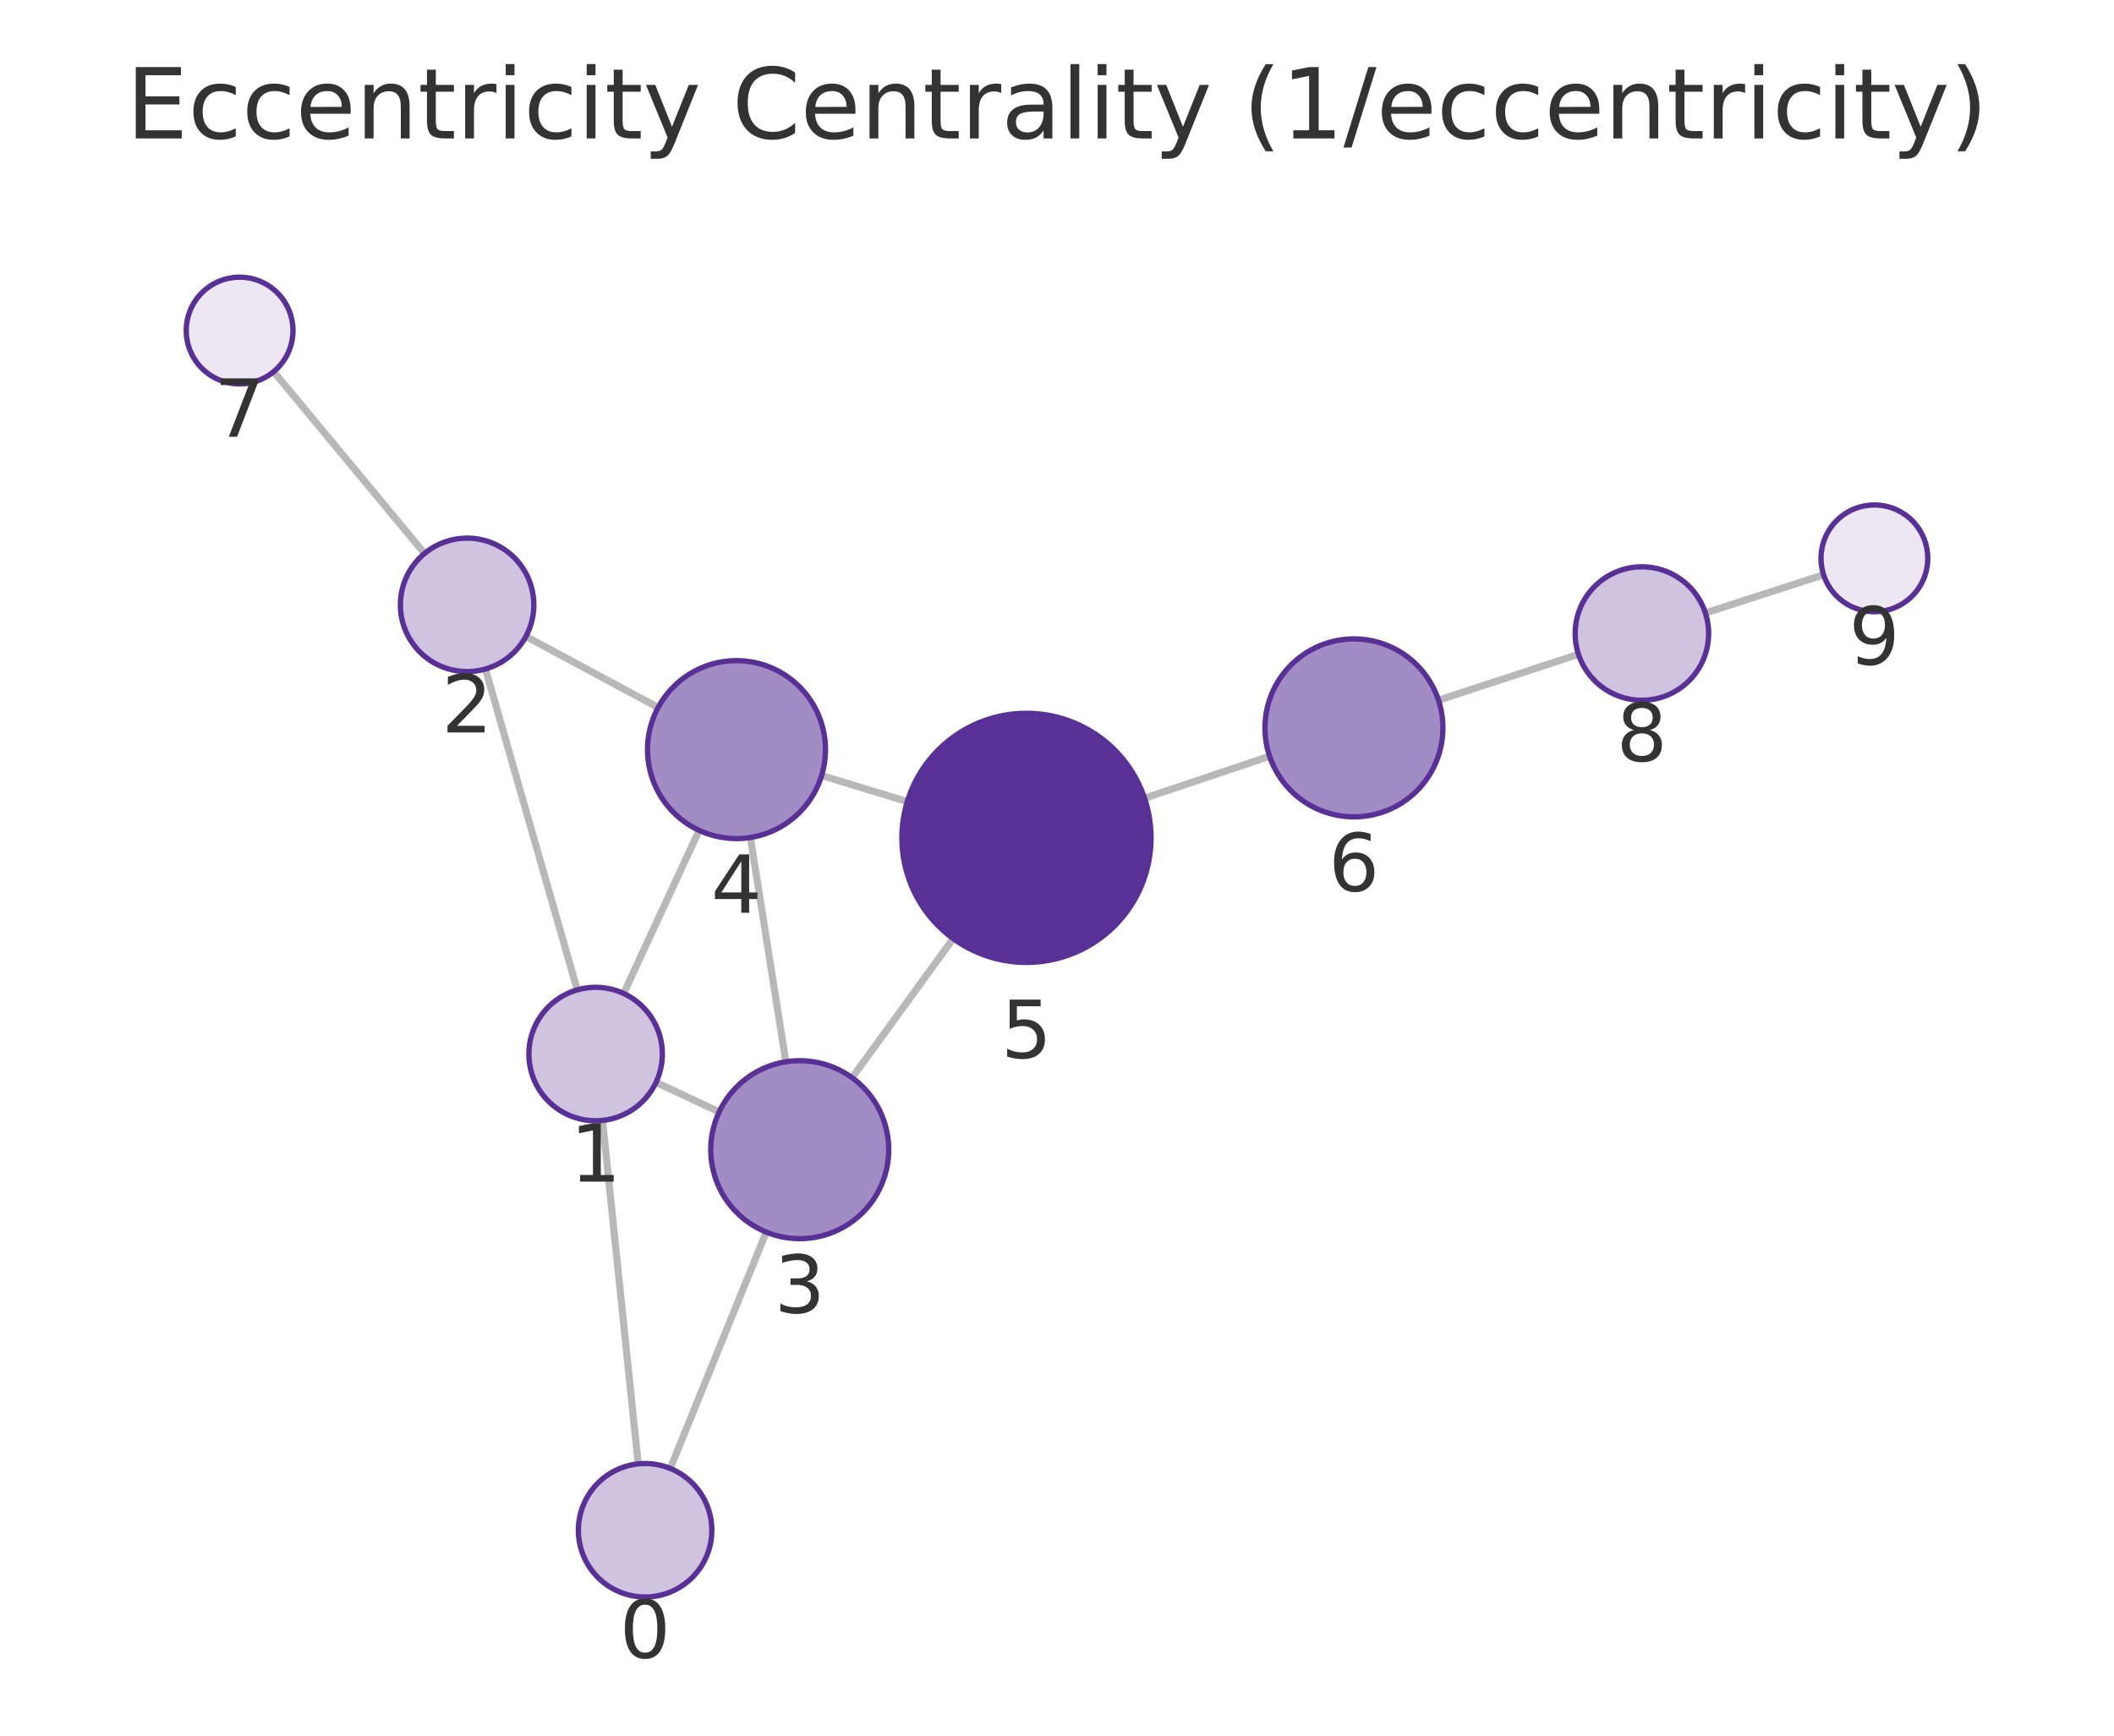
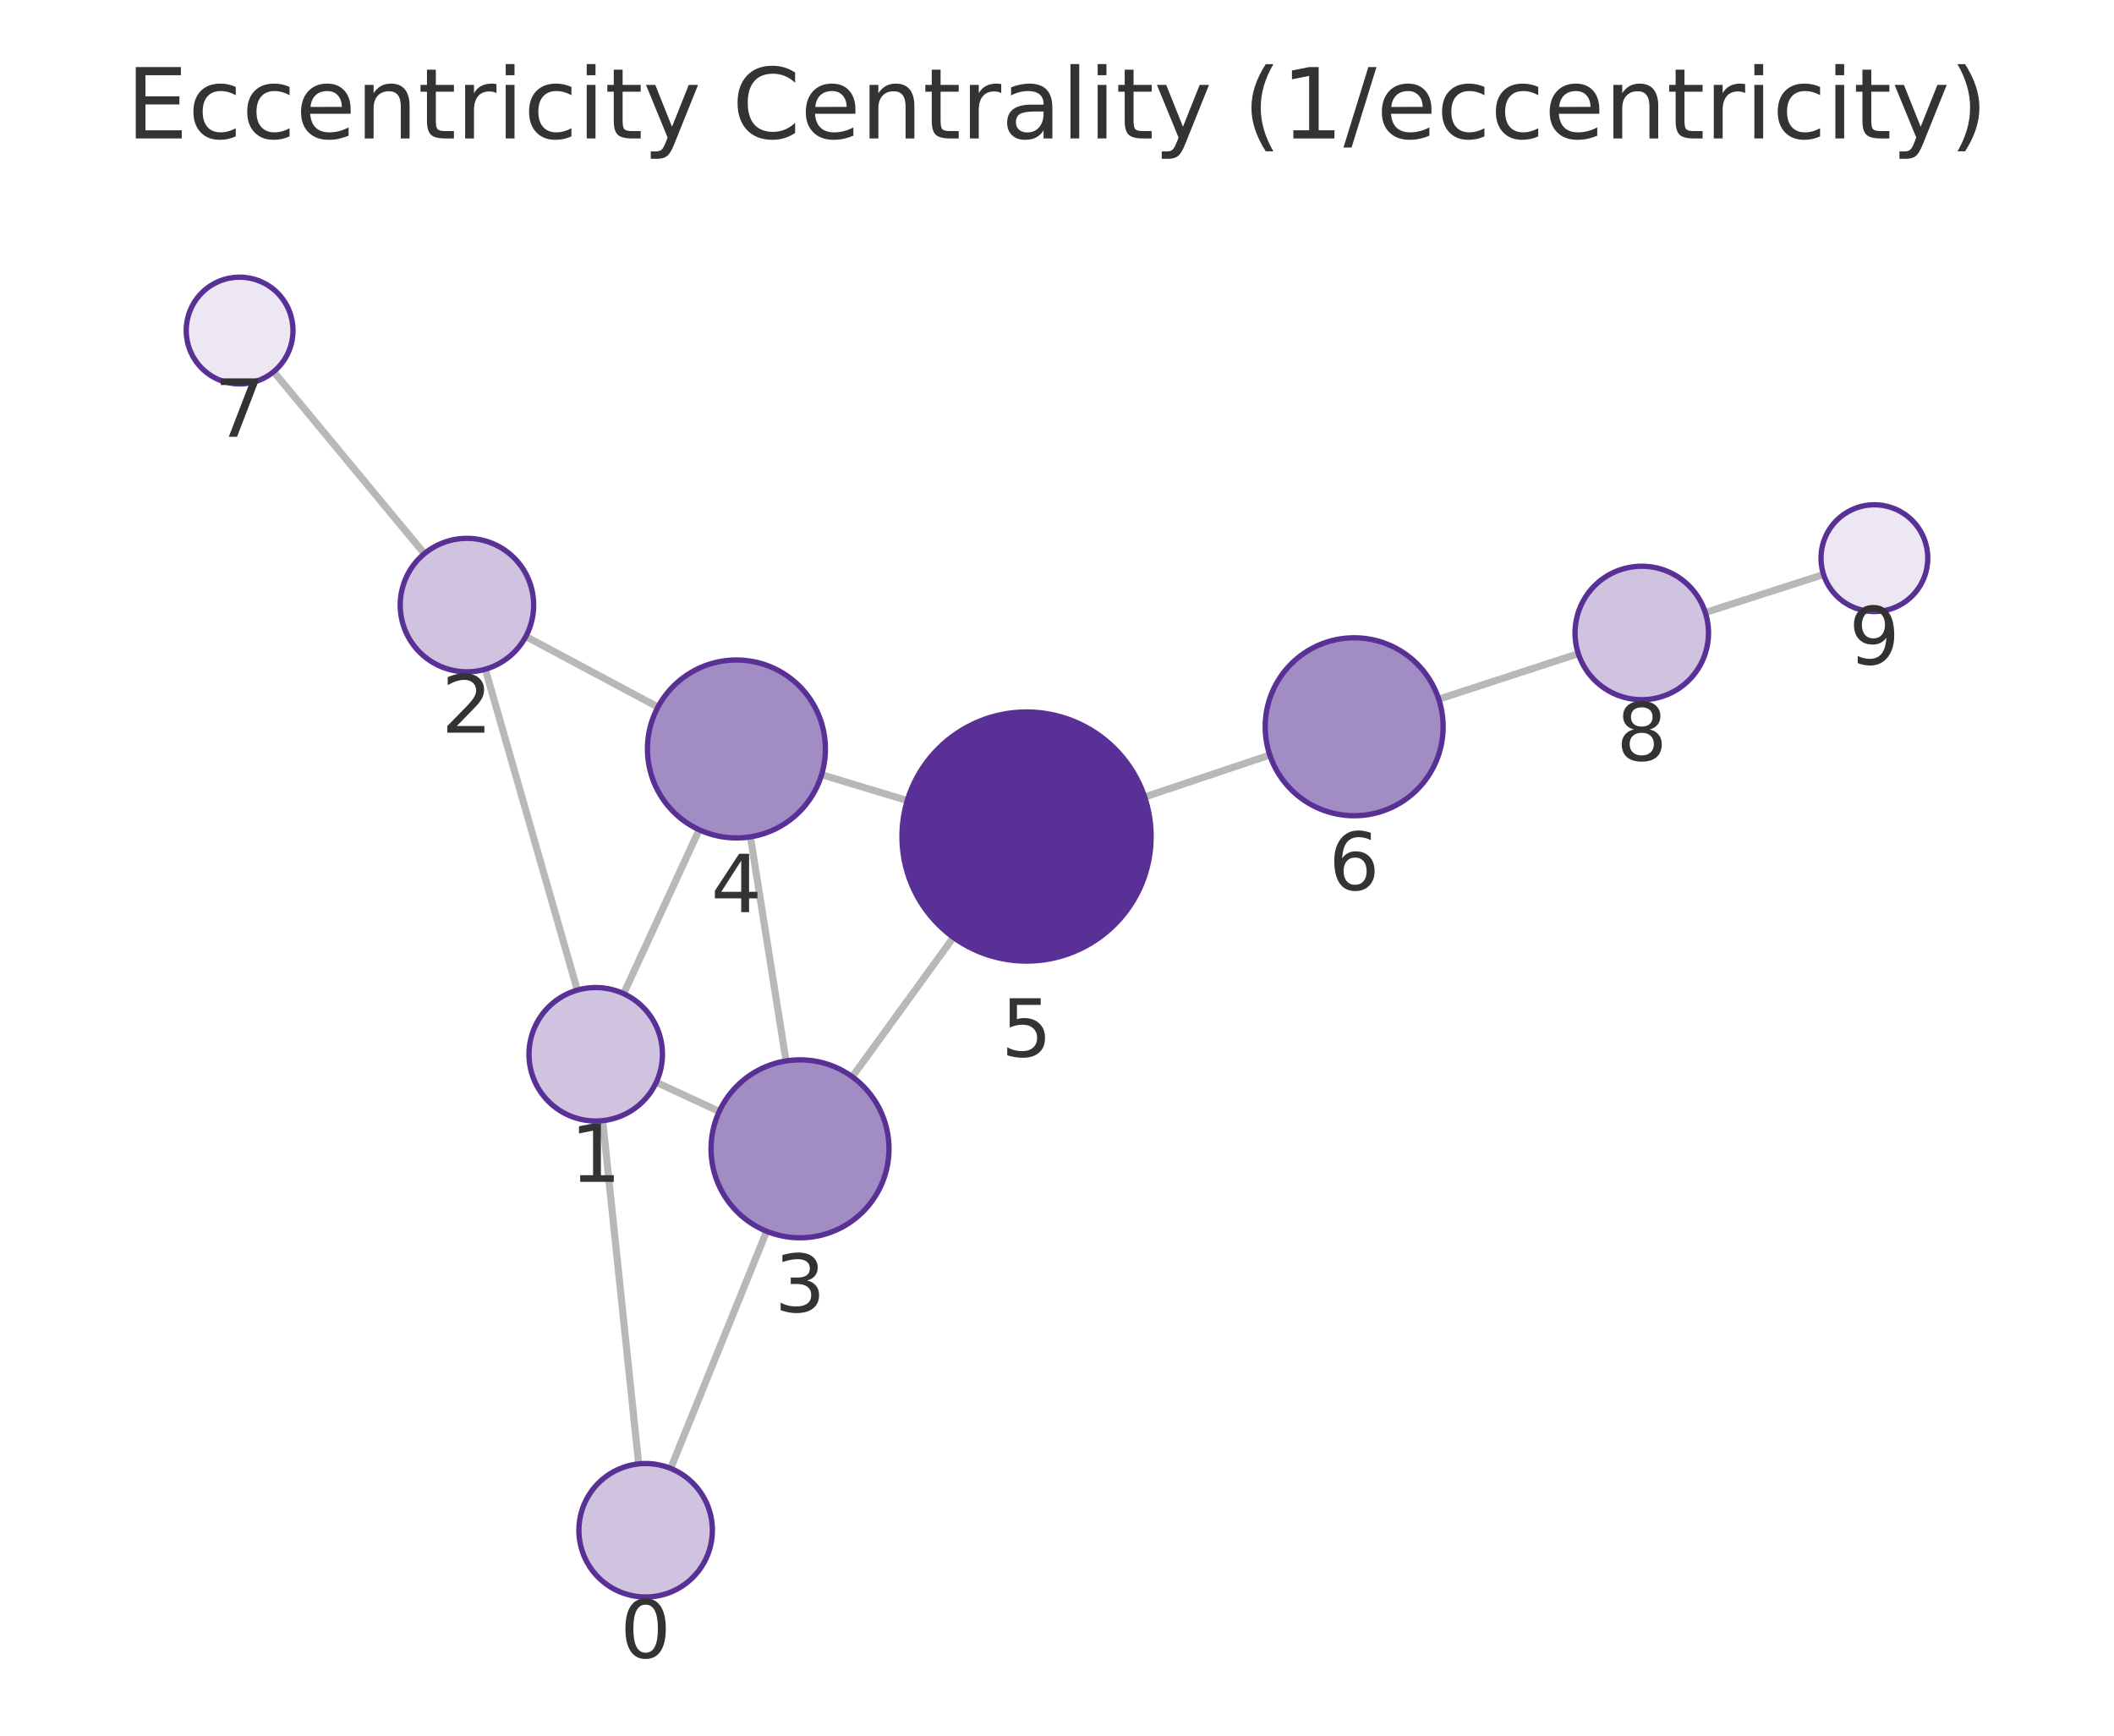
<svg xmlns="http://www.w3.org/2000/svg" xmlns:xlink="http://www.w3.org/1999/xlink" width="237.6pt" height="195.078pt" viewBox="0 0 237.6 195.078" version="1.1">
  <defs>
    <style type="text/css">*{stroke-linejoin: round; stroke-linecap: butt}</style>
  </defs>
  <g id="figure_1">
    <g id="patch_1">
      <path d="M 0 195.078  L 237.6 195.078  L 237.6 0  L 0 0  L 0 195.078  z " style="fill: none" />
    </g>
    <g id="axes_1">
      <g id="patch_2">
        <path d="M 7.2 187.878  L 230.4 187.878  L 230.4 21.558  L 7.2 21.558  L 7.2 187.878  z " style="fill: none" />
      </g>
      <g id="EdgeCollection_1">
-         <path d="M 71.73 164.534  L 67.718 125.928  " clip-path="url(#pf7234a9cbe)" style="fill: #b8b8b8; stroke: #b8b8b8; stroke-width: 0.8" />
-         <path d="M 75.329 165.045  L 86.122 138.483  " clip-path="url(#pf7234a9cbe)" style="fill: #b8b8b8; stroke: #b8b8b8; stroke-width: 0.8" />
-         <path d="M 64.88 111.257  L 54.563 75.194  " clip-path="url(#pf7234a9cbe)" style="fill: #b8b8b8; stroke: #b8b8b8; stroke-width: 0.8" />
-         <path d="M 73.735 121.65  L 80.831 124.975  " clip-path="url(#pf7234a9cbe)" style="fill: #b8b8b8; stroke: #b8b8b8; stroke-width: 0.8" />
-         <path d="M 70.093 111.661  L 78.578 93.328  " clip-path="url(#pf7234a9cbe)" style="fill: #b8b8b8; stroke: #b8b8b8; stroke-width: 0.8" />
-         <path d="M 59.106 71.533  L 73.969 79.52  " clip-path="url(#pf7234a9cbe)" style="fill: #b8b8b8; stroke: #b8b8b8; stroke-width: 0.8" />
-         <path d="M 47.712 62.21  L 30.761 41.771  " clip-path="url(#pf7234a9cbe)" style="fill: #b8b8b8; stroke: #b8b8b8; stroke-width: 0.8" />
-         <path d="M 88.325 119.341  L 84.34 94.13  " clip-path="url(#pf7234a9cbe)" style="fill: #b8b8b8; stroke: #b8b8b8; stroke-width: 0.8" />
-         <path d="M 95.767 121.13  L 107.135 105.494  " clip-path="url(#pf7234a9cbe)" style="fill: #b8b8b8; stroke: #b8b8b8; stroke-width: 0.8" />
-         <path d="M 92.345 87.165  L 101.974 90.095  " clip-path="url(#pf7234a9cbe)" style="fill: #b8b8b8; stroke: #b8b8b8; stroke-width: 0.8" />
-         <path d="M 128.639 89.714  L 142.694 84.994  " clip-path="url(#pf7234a9cbe)" style="fill: #b8b8b8; stroke: #b8b8b8; stroke-width: 0.8" />
-         <path d="M 161.677 78.697  L 177.412 73.541  " clip-path="url(#pf7234a9cbe)" style="fill: #b8b8b8; stroke: #b8b8b8; stroke-width: 0.8" />
-         <path d="M 191.675 68.898  L 204.96 64.601  " clip-path="url(#pf7234a9cbe)" style="fill: #b8b8b8; stroke: #b8b8b8; stroke-width: 0.8" />
+         <path d="M 71.782 164.534  L 67.737 125.954  " clip-path="url(#p28be6c7865)" style="fill: #b8b8b8; stroke: #b8b8b8; stroke-width: 0.8" />
+         <path d="M 75.378 165.041  L 86.165 138.389  " clip-path="url(#p28be6c7865)" style="fill: #b8b8b8; stroke: #b8b8b8; stroke-width: 0.8" />
+         <path d="M 64.887 111.285  L 54.547 75.218  " clip-path="url(#p28be6c7865)" style="fill: #b8b8b8; stroke: #b8b8b8; stroke-width: 0.8" />
+         <path d="M 73.761 121.644  L 80.841 124.92  " clip-path="url(#p28be6c7865)" style="fill: #b8b8b8; stroke: #b8b8b8; stroke-width: 0.8" />
+         <path d="M 70.094 111.684  L 78.584 93.262  " clip-path="url(#p28be6c7865)" style="fill: #b8b8b8; stroke: #b8b8b8; stroke-width: 0.8" />
+         <path d="M 59.097 71.54  L 73.949 79.47  " clip-path="url(#p28be6c7865)" style="fill: #b8b8b8; stroke: #b8b8b8; stroke-width: 0.8" />
+         <path d="M 47.697 62.231  L 30.758 41.774  " clip-path="url(#p28be6c7865)" style="fill: #b8b8b8; stroke: #b8b8b8; stroke-width: 0.8" />
+         <path d="M 88.346 119.244  L 84.341 94.056  " clip-path="url(#p28be6c7865)" style="fill: #b8b8b8; stroke: #b8b8b8; stroke-width: 0.8" />
+         <path d="M 95.789 121.025  L 107.156 105.356  " clip-path="url(#p28be6c7865)" style="fill: #b8b8b8; stroke: #b8b8b8; stroke-width: 0.8" />
+         <path d="M 92.343 87.07  L 101.974 89.977  " clip-path="url(#p28be6c7865)" style="fill: #b8b8b8; stroke: #b8b8b8; stroke-width: 0.8" />
+         <path d="M 128.651 89.575  L 142.717 84.862  " clip-path="url(#p28be6c7865)" style="fill: #b8b8b8; stroke: #b8b8b8; stroke-width: 0.8" />
+         <path d="M 161.706 78.583  L 177.394 73.466  " clip-path="url(#p28be6c7865)" style="fill: #b8b8b8; stroke: #b8b8b8; stroke-width: 0.8" />
+         <path d="M 191.664 68.845  L 204.957 64.571  " clip-path="url(#p28be6c7865)" style="fill: #b8b8b8; stroke: #b8b8b8; stroke-width: 0.8" />
      </g>
      <g id="VertexCollection_1">
-         <path d="M 72.505 179.493  C 74.494 179.493 76.402 178.703 77.809 177.297  C 79.215 175.89 80.005 173.982 80.005 171.993  C 80.005 170.004 79.215 168.097 77.809 166.69  C 76.402 165.284 74.494 164.493 72.505 164.493  C 70.516 164.493 68.609 165.284 67.202 166.69  C 65.796 168.097 65.005 170.004 65.005 171.993  C 65.005 173.982 65.796 175.89 67.202 177.297  C 68.609 178.703 70.516 179.493 72.505 179.493  z " clip-path="url(#pf7234a9cbe)" style="fill: #cfc3e0; stroke: #593196; stroke-width: 0.6" />
-         <path d="M 66.943 125.968  C 68.932 125.968 70.84 125.178 72.246 123.771  C 73.653 122.365 74.443 120.457 74.443 118.468  C 74.443 116.479 73.653 114.571 72.246 113.165  C 70.84 111.758 68.932 110.968 66.943 110.968  C 64.954 110.968 63.046 111.758 61.64 113.165  C 60.233 114.571 59.443 116.479 59.443 118.468  C 59.443 120.457 60.233 122.365 61.64 123.771  C 63.046 125.178 64.954 125.968 66.943 125.968  z " clip-path="url(#pf7234a9cbe)" style="fill: #cfc3e0; stroke: #593196; stroke-width: 0.6" />
-         <path d="M 52.5 75.483  C 54.489 75.483 56.396 74.693 57.803 73.287  C 59.209 71.88 60 69.972 60 67.983  C 60 65.994 59.209 64.087 57.803 62.68  C 56.396 61.274 54.489 60.483 52.5 60.483  C 50.511 60.483 48.603 61.274 47.196 62.68  C 45.79 64.087 45 65.994 45 67.983  C 45 69.972 45.79 71.88 47.196 73.287  C 48.603 74.693 50.511 75.483 52.5 75.483  z " clip-path="url(#pf7234a9cbe)" style="fill: #cfc3e0; stroke: #593196; stroke-width: 0.6" />
-         <path d="M 89.886 139.218  C 92.538 139.218 95.082 138.164 96.957 136.289  C 98.833 134.414 99.886 131.87 99.886 129.218  C 99.886 126.566 98.833 124.022 96.957 122.147  C 95.082 120.272 92.538 119.218 89.886 119.218  C 87.234 119.218 84.69 120.272 82.815 122.147  C 80.94 124.022 79.886 126.566 79.886 129.218  C 79.886 131.87 80.94 134.414 82.815 136.289  C 84.69 138.164 87.234 139.218 89.886 139.218  z " clip-path="url(#pf7234a9cbe)" style="fill: #a28cc4; stroke: #593196; stroke-width: 0.6" />
-         <path d="M 82.778 94.253  C 85.43 94.253 87.974 93.199 89.849 91.324  C 91.725 89.449 92.778 86.905 92.778 84.253  C 92.778 81.601 91.725 79.057 89.849 77.182  C 87.974 75.307 85.43 74.253 82.778 74.253  C 80.126 74.253 77.582 75.307 75.707 77.182  C 73.832 79.057 72.778 81.601 72.778 84.253  C 72.778 86.905 73.832 89.449 75.707 91.324  C 77.582 93.199 80.126 94.253 82.778 94.253  z " clip-path="url(#pf7234a9cbe)" style="fill: #a28cc4; stroke: #593196; stroke-width: 0.6" />
-         <path d="M 115.368 108.171  C 119.081 108.171 122.642 106.696 125.267 104.07  C 127.893 101.445 129.368 97.884 129.368 94.171  C 129.368 90.458 127.893 86.897 125.267 84.271  C 122.642 81.646 119.081 80.171 115.368 80.171  C 111.655 80.171 108.094 81.646 105.468 84.271  C 102.843 86.897 101.368 90.458 101.368 94.171  C 101.368 97.884 102.843 101.445 105.468 104.07  C 108.094 106.696 111.655 108.171 115.368 108.171  z " clip-path="url(#pf7234a9cbe)" style="fill: #593196; stroke: #593196; stroke-width: 0.6" />
-         <path d="M 152.174 91.811  C 154.826 91.811 157.37 90.757 159.245 88.882  C 161.12 87.007 162.174 84.463 162.174 81.811  C 162.174 79.159 161.12 76.615 159.245 74.74  C 157.37 72.864 154.826 71.811 152.174 71.811  C 149.522 71.811 146.978 72.864 145.103 74.74  C 143.227 76.615 142.174 79.159 142.174 81.811  C 142.174 84.463 143.227 87.007 145.103 88.882  C 146.978 90.757 149.522 91.811 152.174 91.811  z " clip-path="url(#pf7234a9cbe)" style="fill: #a28cc4; stroke: #593196; stroke-width: 0.6" />
-         <path d="M 26.931 43.153  C 28.522 43.153 30.048 42.52 31.173 41.395  C 32.299 40.27 32.931 38.744 32.931 37.153  C 32.931 35.561 32.299 34.035 31.173 32.91  C 30.048 31.785 28.522 31.153 26.931 31.153  C 25.34 31.153 23.813 31.785 22.688 32.91  C 21.563 34.035 20.931 35.561 20.931 37.153  C 20.931 38.744 21.563 40.27 22.688 41.395  C 23.813 42.52 25.34 43.153 26.931 43.153  z " clip-path="url(#pf7234a9cbe)" style="fill: #ece7f3; stroke: #593196; stroke-width: 0.6" />
-         <path d="M 184.539 78.706  C 186.528 78.706 188.436 77.916 189.842 76.509  C 191.248 75.103 192.039 73.195 192.039 71.206  C 192.039 69.217 191.248 67.309 189.842 65.903  C 188.436 64.496 186.528 63.706 184.539 63.706  C 182.55 63.706 180.642 64.496 179.235 65.903  C 177.829 67.309 177.039 69.217 177.039 71.206  C 177.039 73.195 177.829 75.103 179.235 76.509  C 180.642 77.916 182.55 78.706 184.539 78.706  z " clip-path="url(#pf7234a9cbe)" style="fill: #cfc3e0; stroke: #593196; stroke-width: 0.6" />
-         <path d="M 210.669 68.755  C 212.26 68.755 213.787 68.122 214.912 66.997  C 216.037 65.872 216.669 64.346 216.669 62.755  C 216.669 61.163 216.037 59.637 214.912 58.512  C 213.787 57.387 212.26 56.755 210.669 56.755  C 209.078 56.755 207.552 57.387 206.427 58.512  C 205.301 59.637 204.669 61.163 204.669 62.755  C 204.669 64.346 205.301 65.872 206.427 66.997  C 207.552 68.122 209.078 68.755 210.669 68.755  z " clip-path="url(#pf7234a9cbe)" style="fill: #ece7f3; stroke: #593196; stroke-width: 0.6" />
+         <path d="M 72.565 179.493  C 74.554 179.493 76.462 178.703 77.868 177.297  C 79.274 175.89 80.065 173.982 80.065 171.993  C 80.065 170.004 79.274 168.096 77.868 166.69  C 76.462 165.284 74.554 164.493 72.565 164.493  C 70.576 164.493 68.668 165.284 67.261 166.69  C 65.855 168.096 65.065 170.004 65.065 171.993  C 65.065 173.982 65.855 175.89 67.261 177.297  C 68.668 178.703 70.576 179.493 72.565 179.493  z " clip-path="url(#p28be6c7865)" style="fill: #cfc3e0; stroke: #593196; stroke-width: 0.6" />
+         <path d="M 66.954 125.995  C 68.943 125.995 70.851 125.205 72.258 123.798  C 73.664 122.392 74.454 120.484 74.454 118.495  C 74.454 116.506 73.664 114.598 72.258 113.192  C 70.851 111.785 68.943 110.995 66.954 110.995  C 64.965 110.995 63.057 111.785 61.651 113.192  C 60.245 114.598 59.454 116.506 59.454 118.495  C 59.454 120.484 60.245 122.392 61.651 123.798  C 63.057 125.205 64.965 125.995 66.954 125.995  z " clip-path="url(#p28be6c7865)" style="fill: #cfc3e0; stroke: #593196; stroke-width: 0.6" />
+         <path d="M 52.481 75.508  C 54.47 75.508 56.377 74.718 57.784 73.311  C 59.19 71.905 59.981 69.997 59.981 68.008  C 59.981 66.019 59.19 64.111 57.784 62.705  C 56.377 61.298 54.47 60.508 52.481 60.508  C 50.491 60.508 48.584 61.298 47.177 62.705  C 45.771 64.111 44.981 66.019 44.981 68.008  C 44.981 69.997 45.771 71.905 47.177 73.311  C 48.584 74.718 50.491 75.508 52.481 75.508  z " clip-path="url(#p28be6c7865)" style="fill: #cfc3e0; stroke: #593196; stroke-width: 0.6" />
+         <path d="M 89.917 139.12  C 92.569 139.12 95.113 138.066 96.988 136.191  C 98.863 134.315 99.917 131.772 99.917 129.12  C 99.917 126.468 98.863 123.924 96.988 122.048  C 95.113 120.173 92.569 119.12 89.917 119.12  C 87.265 119.12 84.721 120.173 82.846 122.048  C 80.971 123.924 79.917 126.468 79.917 129.12  C 79.917 131.772 80.971 134.315 82.846 136.191  C 84.721 138.066 87.265 139.12 89.917 139.12  z " clip-path="url(#p28be6c7865)" style="fill: #a28cc4; stroke: #593196; stroke-width: 0.6" />
+         <path d="M 82.77 94.18  C 85.422 94.18 87.966 93.127 89.841 91.251  C 91.716 89.376 92.77 86.832 92.77 84.18  C 92.77 81.528 91.716 78.985 89.841 77.109  C 87.966 75.234 85.422 74.18 82.77 74.18  C 80.118 74.18 77.574 75.234 75.699 77.109  C 73.824 78.985 72.77 81.528 72.77 84.18  C 72.77 86.832 73.824 89.376 75.699 91.251  C 77.574 93.127 80.118 94.18 82.77 94.18  z " clip-path="url(#p28be6c7865)" style="fill: #a28cc4; stroke: #593196; stroke-width: 0.6" />
+         <path d="M 115.376 108.023  C 119.089 108.023 122.65 106.548 125.276 103.923  C 127.901 101.297 129.376 97.736 129.376 94.023  C 129.376 90.31 127.901 86.749 125.276 84.124  C 122.65 81.498 119.089 80.023 115.376 80.023  C 111.663 80.023 108.102 81.498 105.477 84.124  C 102.851 86.749 101.376 90.31 101.376 94.023  C 101.376 97.736 102.851 101.297 105.477 103.923  C 108.102 106.548 111.663 108.023 115.376 108.023  z " clip-path="url(#p28be6c7865)" style="fill: #593196; stroke: #593196; stroke-width: 0.6" />
+         <path d="M 152.199 91.684  C 154.851 91.684 157.395 90.631 159.27 88.756  C 161.145 86.88 162.199 84.337 162.199 81.684  C 162.199 79.032 161.145 76.489 159.27 74.613  C 157.395 72.738 154.851 71.684 152.199 71.684  C 149.547 71.684 147.003 72.738 145.128 74.613  C 143.252 76.489 142.199 79.032 142.199 81.684  C 142.199 84.337 143.252 86.88 145.128 88.756  C 147.003 90.631 149.547 91.684 152.199 91.684  z " clip-path="url(#p28be6c7865)" style="fill: #a28cc4; stroke: #593196; stroke-width: 0.6" />
+         <path d="M 26.931 43.153  C 28.522 43.153 30.048 42.521 31.174 41.395  C 32.299 40.27 32.931 38.744 32.931 37.153  C 32.931 35.562 32.299 34.035 31.174 32.91  C 30.048 31.785 28.522 31.153 26.931 31.153  C 25.34 31.153 23.813 31.785 22.688 32.91  C 21.563 34.035 20.931 35.562 20.931 37.153  C 20.931 38.744 21.563 40.27 22.688 41.395  C 23.813 42.521 25.34 43.153 26.931 43.153  z " clip-path="url(#p28be6c7865)" style="fill: #ece7f3; stroke: #593196; stroke-width: 0.6" />
+         <path d="M 184.524 78.641  C 186.513 78.641 188.421 77.85 189.828 76.444  C 191.234 75.037 192.024 73.13 192.024 71.141  C 192.024 69.152 191.234 67.244 189.828 65.837  C 188.421 64.431 186.513 63.641 184.524 63.641  C 182.535 63.641 180.627 64.431 179.221 65.837  C 177.814 67.244 177.024 69.152 177.024 71.141  C 177.024 73.13 177.814 75.037 179.221 76.444  C 180.627 77.85 182.535 78.641 184.524 78.641  z " clip-path="url(#p28be6c7865)" style="fill: #cfc3e0; stroke: #593196; stroke-width: 0.6" />
+         <path d="M 210.669 68.734  C 212.26 68.734 213.787 68.102 214.912 66.977  C 216.037 65.852 216.669 64.326 216.669 62.734  C 216.669 61.143 216.037 59.617 214.912 58.492  C 213.787 57.367 212.26 56.734 210.669 56.734  C 209.078 56.734 207.552 57.367 206.426 58.492  C 205.301 59.617 204.669 61.143 204.669 62.734  C 204.669 64.326 205.301 65.852 206.426 66.977  C 207.552 68.102 209.078 68.734 210.669 68.734  z " clip-path="url(#p28be6c7865)" style="fill: #ece7f3; stroke: #593196; stroke-width: 0.6" />
      </g>
      <g id="text_1">
-         <g clip-path="url(#pf7234a9cbe)">
-           <g style="fill: #333333" transform="translate(69.6423 186.3313) scale(0.09 -0.09)">
+         <g clip-path="url(#p28be6c7865)">
+           <g style="fill: #333333" transform="translate(69.70156 186.3312) scale(0.09 -0.09)">
            <defs>
              <path id="DejaVuSans-13" d="M 2034 4250  Q 1547 4250 1301 3770  Q 1056 3291 1056 2328  Q 1056 1369 1301 889  Q 1547 409 2034 409  Q 2525 409 2770 889  Q 3016 1369 3016 2328  Q 3016 3291 2770 3770  Q 2525 4250 2034 4250  z M 2034 4750  Q 2819 4750 3233 4129  Q 3647 3509 3647 2328  Q 3647 1150 3233 529  Q 2819 -91 2034 -91  Q 1250 -91 836 529  Q 422 1150 422 2328  Q 422 3509 836 4129  Q 1250 4750 2034 4750  z " transform="scale(0.015625)" />
            </defs>
            <use xlink:href="#DejaVuSans-13" />
          </g>
        </g>
      </g>
      <g id="text_2">
-         <g clip-path="url(#pf7234a9cbe)">
-           <g style="fill: #333333" transform="translate(64.07999 132.8057) scale(0.09 -0.09)">
+         <g clip-path="url(#p28be6c7865)">
+           <g style="fill: #333333" transform="translate(64.09121 132.8328) scale(0.09 -0.09)">
            <defs>
              <path id="DejaVuSans-14" d="M 794 531  L 1825 531  L 1825 4091  L 703 3866  L 703 4441  L 1819 4666  L 2450 4666  L 2450 531  L 3481 531  L 3481 0  L 794 0  L 794 531  z " transform="scale(0.015625)" />
            </defs>
            <use xlink:href="#DejaVuSans-14" />
          </g>
        </g>
      </g>
      <g id="text_3">
-         <g clip-path="url(#pf7234a9cbe)">
-           <g style="fill: #333333" transform="translate(49.63641 82.32132) scale(0.09 -0.09)">
+         <g clip-path="url(#p28be6c7865)">
+           <g style="fill: #333333" transform="translate(49.6174 82.34595) scale(0.09 -0.09)">
            <defs>
              <path id="DejaVuSans-15" d="M 1228 531  L 3431 531  L 3431 0  L 469 0  L 469 531  Q 828 903 1448 1529  Q 2069 2156 2228 2338  Q 2531 2678 2651 2914  Q 2772 3150 2772 3378  Q 2772 3750 2511 3984  Q 2250 4219 1831 4219  Q 1534 4219 1204 4116  Q 875 4013 500 3803  L 500 4441  Q 881 4594 1212 4672  Q 1544 4750 1819 4750  Q 2544 4750 2975 4387  Q 3406 4025 3406 3419  Q 3406 3131 3298 2873  Q 3191 2616 2906 2266  Q 2828 2175 2409 1742  Q 1991 1309 1228 531  z " transform="scale(0.015625)" />
            </defs>
            <use xlink:href="#DejaVuSans-15" />
          </g>
        </g>
      </g>
      <g id="text_4">
-         <g clip-path="url(#pf7234a9cbe)">
-           <g style="fill: #333333" transform="translate(87.02312 147.556) scale(0.09 -0.09)">
+         <g clip-path="url(#p28be6c7865)">
+           <g style="fill: #333333" transform="translate(87.05393 147.4574) scale(0.09 -0.09)">
            <defs>
              <path id="DejaVuSans-16" d="M 2597 2516  Q 3050 2419 3304 2112  Q 3559 1806 3559 1356  Q 3559 666 3084 287  Q 2609 -91 1734 -91  Q 1441 -91 1130 -33  Q 819 25 488 141  L 488 750  Q 750 597 1062 519  Q 1375 441 1716 441  Q 2309 441 2620 675  Q 2931 909 2931 1356  Q 2931 1769 2642 2001  Q 2353 2234 1838 2234  L 1294 2234  L 1294 2753  L 1863 2753  Q 2328 2753 2575 2939  Q 2822 3125 2822 3475  Q 2822 3834 2567 4026  Q 2313 4219 1838 4219  Q 1578 4219 1281 4162  Q 984 4106 628 3988  L 628 4550  Q 988 4650 1302 4700  Q 1616 4750 1894 4750  Q 2613 4750 3031 4423  Q 3450 4097 3450 3541  Q 3450 3153 3228 2886  Q 3006 2619 2597 2516  z " transform="scale(0.015625)" />
            </defs>
            <use xlink:href="#DejaVuSans-16" />
          </g>
        </g>
      </g>
      <g id="text_5">
-         <g clip-path="url(#pf7234a9cbe)">
-           <g style="fill: #333333" transform="translate(79.91506 102.591) scale(0.09 -0.09)">
+         <g clip-path="url(#p28be6c7865)">
+           <g style="fill: #333333" transform="translate(79.90703 102.5182) scale(0.09 -0.09)">
            <defs>
              <path id="DejaVuSans-17" d="M 2419 4116  L 825 1625  L 2419 1625  L 2419 4116  z M 2253 4666  L 3047 4666  L 3047 1625  L 3713 1625  L 3713 1100  L 3047 1100  L 3047 0  L 2419 0  L 2419 1100  L 313 1100  L 313 1709  L 2253 4666  z " transform="scale(0.015625)" />
            </defs>
            <use xlink:href="#DejaVuSans-17" />
          </g>
        </g>
      </g>
      <g id="text_6">
-         <g clip-path="url(#pf7234a9cbe)">
-           <g style="fill: #333333" transform="translate(112.5046 118.9089) scale(0.09 -0.09)">
+         <g clip-path="url(#p28be6c7865)">
+           <g style="fill: #333333" transform="translate(112.5131 118.7611) scale(0.09 -0.09)">
            <defs>
              <path id="DejaVuSans-18" d="M 691 4666  L 3169 4666  L 3169 4134  L 1269 4134  L 1269 2991  Q 1406 3038 1543 3061  Q 1681 3084 1819 3084  Q 2600 3084 3056 2656  Q 3513 2228 3513 1497  Q 3513 744 3044 326  Q 2575 -91 1722 -91  Q 1428 -91 1123 -41  Q 819 9 494 109  L 494 744  Q 775 591 1075 516  Q 1375 441 1709 441  Q 2250 441 2565 725  Q 2881 1009 2881 1497  Q 2881 1984 2565 2268  Q 2250 2553 1709 2553  Q 1456 2553 1204 2497  Q 953 2441 691 2322  L 691 4666  z " transform="scale(0.015625)" />
            </defs>
            <use xlink:href="#DejaVuSans-18" />
          </g>
        </g>
      </g>
      <g id="text_7">
-         <g clip-path="url(#pf7234a9cbe)">
-           <g style="fill: #333333" transform="translate(149.3106 100.1486) scale(0.09 -0.09)">
+         <g clip-path="url(#p28be6c7865)">
+           <g style="fill: #333333" transform="translate(149.3356 100.0224) scale(0.09 -0.09)">
            <defs>
              <path id="DejaVuSans-19" d="M 2113 2584  Q 1688 2584 1439 2293  Q 1191 2003 1191 1497  Q 1191 994 1439 701  Q 1688 409 2113 409  Q 2538 409 2786 701  Q 3034 994 3034 1497  Q 3034 2003 2786 2293  Q 2538 2584 2113 2584  z M 3366 4563  L 3366 3988  Q 3128 4100 2886 4159  Q 2644 4219 2406 4219  Q 1781 4219 1451 3797  Q 1122 3375 1075 2522  Q 1259 2794 1537 2939  Q 1816 3084 2150 3084  Q 2853 3084 3261 2657  Q 3669 2231 3669 1497  Q 3669 778 3244 343  Q 2819 -91 2113 -91  Q 1303 -91 875 529  Q 447 1150 447 2328  Q 447 3434 972 4092  Q 1497 4750 2381 4750  Q 2619 4750 2861 4703  Q 3103 4656 3366 4563  z " transform="scale(0.015625)" />
            </defs>
            <use xlink:href="#DejaVuSans-19" />
          </g>
        </g>
      </g>
      <g id="text_8">
-         <g clip-path="url(#pf7234a9cbe)">
-           <g style="fill: #333333" transform="translate(24.06761 49.09058) scale(0.09 -0.09)">
+         <g clip-path="url(#p28be6c7865)">
+           <g style="fill: #333333" transform="translate(24.06776 49.09071) scale(0.09 -0.09)">
            <defs>
              <path id="DejaVuSans-1a" d="M 525 4666  L 3525 4666  L 3525 4397  L 1831 0  L 1172 0  L 2766 4134  L 525 4134  L 525 4666  z " transform="scale(0.015625)" />
            </defs>
            <use xlink:href="#DejaVuSans-1a" />
          </g>
        </g>
      </g>
      <g id="text_9">
-         <g clip-path="url(#pf7234a9cbe)">
-           <g style="fill: #333333" transform="translate(181.6755 85.54387) scale(0.09 -0.09)">
+         <g clip-path="url(#p28be6c7865)">
+           <g style="fill: #333333" transform="translate(181.6611 85.47844) scale(0.09 -0.09)">
            <defs>
              <path id="DejaVuSans-1b" d="M 2034 2216  Q 1584 2216 1326 1975  Q 1069 1734 1069 1313  Q 1069 891 1326 650  Q 1584 409 2034 409  Q 2484 409 2743 651  Q 3003 894 3003 1313  Q 3003 1734 2745 1975  Q 2488 2216 2034 2216  z M 1403 2484  Q 997 2584 770 2862  Q 544 3141 544 3541  Q 544 4100 942 4425  Q 1341 4750 2034 4750  Q 2731 4750 3128 4425  Q 3525 4100 3525 3541  Q 3525 3141 3298 2862  Q 3072 2584 2669 2484  Q 3125 2378 3379 2068  Q 3634 1759 3634 1313  Q 3634 634 3220 271  Q 2806 -91 2034 -91  Q 1263 -91 848 271  Q 434 634 434 1313  Q 434 1759 690 2068  Q 947 2378 1403 2484  z M 1172 3481  Q 1172 3119 1398 2916  Q 1625 2713 2034 2713  Q 2441 2713 2670 2916  Q 2900 3119 2900 3481  Q 2900 3844 2670 4047  Q 2441 4250 2034 4250  Q 1625 4250 1398 4047  Q 1172 3844 1172 3481  z " transform="scale(0.015625)" />
            </defs>
            <use xlink:href="#DejaVuSans-1b" />
          </g>
        </g>
      </g>
      <g id="text_10">
-         <g clip-path="url(#pf7234a9cbe)">
-           <g style="fill: #333333" transform="translate(207.8061 74.69249) scale(0.09 -0.09)">
+         <g clip-path="url(#p28be6c7865)">
+           <g style="fill: #333333" transform="translate(207.806 74.67221) scale(0.09 -0.09)">
            <defs>
              <path id="DejaVuSans-1c" d="M 703 97  L 703 672  Q 941 559 1184 500  Q 1428 441 1663 441  Q 2288 441 2617 861  Q 2947 1281 2994 2138  Q 2813 1869 2534 1725  Q 2256 1581 1919 1581  Q 1219 1581 811 2004  Q 403 2428 403 3163  Q 403 3881 828 4315  Q 1253 4750 1959 4750  Q 2769 4750 3195 4129  Q 3622 3509 3622 2328  Q 3622 1225 3098 567  Q 2575 -91 1691 -91  Q 1453 -91 1209 -44  Q 966 3 703 97  z M 1959 2075  Q 2384 2075 2632 2365  Q 2881 2656 2881 3163  Q 2881 3666 2632 3958  Q 2384 4250 1959 4250  Q 1534 4250 1286 3958  Q 1038 3666 1038 3163  Q 1038 2656 1286 2365  Q 1534 2075 1959 2075  z " transform="scale(0.015625)" />
            </defs>
            <use xlink:href="#DejaVuSans-1c" />
          </g>
        </g>
      </g>
      <g id="matplotlib.axis_1" />
      <g id="matplotlib.axis_2" />
      <g id="text_11">
        <g style="fill: #333333" transform="translate(14.18141 15.55828) scale(0.11 -0.11)">
          <defs>
            <path id="DejaVuSans-28" d="M 628 4666  L 3578 4666  L 3578 4134  L 1259 4134  L 1259 2753  L 3481 2753  L 3481 2222  L 1259 2222  L 1259 531  L 3634 531  L 3634 0  L 628 0  L 628 4666  z " transform="scale(0.015625)" />
            <path id="DejaVuSans-46" d="M 3122 3366  L 3122 2828  Q 2878 2963 2633 3030  Q 2388 3097 2138 3097  Q 1578 3097 1268 2742  Q 959 2388 959 1747  Q 959 1106 1268 751  Q 1578 397 2138 397  Q 2388 397 2633 464  Q 2878 531 3122 666  L 3122 134  Q 2881 22 2623 -34  Q 2366 -91 2075 -91  Q 1284 -91 818 406  Q 353 903 353 1747  Q 353 2603 823 3093  Q 1294 3584 2113 3584  Q 2378 3584 2631 3529  Q 2884 3475 3122 3366  z " transform="scale(0.015625)" />
            <path id="DejaVuSans-48" d="M 3597 1894  L 3597 1613  L 953 1613  Q 991 1019 1311 708  Q 1631 397 2203 397  Q 2534 397 2845 478  Q 3156 559 3463 722  L 3463 178  Q 3153 47 2828 -22  Q 2503 -91 2169 -91  Q 1331 -91 842 396  Q 353 884 353 1716  Q 353 2575 817 3079  Q 1281 3584 2069 3584  Q 2775 3584 3186 3129  Q 3597 2675 3597 1894  z M 3022 2063  Q 3016 2534 2758 2815  Q 2500 3097 2075 3097  Q 1594 3097 1305 2825  Q 1016 2553 972 2059  L 3022 2063  z " transform="scale(0.015625)" />
            <path id="DejaVuSans-51" d="M 3513 2113  L 3513 0  L 2938 0  L 2938 2094  Q 2938 2591 2744 2837  Q 2550 3084 2163 3084  Q 1697 3084 1428 2787  Q 1159 2491 1159 1978  L 1159 0  L 581 0  L 581 3500  L 1159 3500  L 1159 2956  Q 1366 3272 1645 3428  Q 1925 3584 2291 3584  Q 2894 3584 3203 3211  Q 3513 2838 3513 2113  z " transform="scale(0.015625)" />
            <path id="DejaVuSans-57" d="M 1172 4494  L 1172 3500  L 2356 3500  L 2356 3053  L 1172 3053  L 1172 1153  Q 1172 725 1289 603  Q 1406 481 1766 481  L 2356 481  L 2356 0  L 1766 0  Q 1100 0 847 248  Q 594 497 594 1153  L 594 3053  L 172 3053  L 172 3500  L 594 3500  L 594 4494  L 1172 4494  z " transform="scale(0.015625)" />
            <path id="DejaVuSans-55" d="M 2631 2963  Q 2534 3019 2420 3045  Q 2306 3072 2169 3072  Q 1681 3072 1420 2755  Q 1159 2438 1159 1844  L 1159 0  L 581 0  L 581 3500  L 1159 3500  L 1159 2956  Q 1341 3275 1631 3429  Q 1922 3584 2338 3584  Q 2397 3584 2469 3576  Q 2541 3569 2628 3553  L 2631 2963  z " transform="scale(0.015625)" />
            <path id="DejaVuSans-4c" d="M 603 3500  L 1178 3500  L 1178 0  L 603 0  L 603 3500  z M 603 4863  L 1178 4863  L 1178 4134  L 603 4134  L 603 4863  z " transform="scale(0.015625)" />
            <path id="DejaVuSans-5c" d="M 2059 -325  Q 1816 -950 1584 -1140  Q 1353 -1331 966 -1331  L 506 -1331  L 506 -850  L 844 -850  Q 1081 -850 1212 -737  Q 1344 -625 1503 -206  L 1606 56  L 191 3500  L 800 3500  L 1894 763  L 2988 3500  L 3597 3500  L 2059 -325  z " transform="scale(0.015625)" />
            <path id="DejaVuSans-3" transform="scale(0.015625)" />
            <path id="DejaVuSans-26" d="M 4122 4306  L 4122 3641  Q 3803 3938 3442 4084  Q 3081 4231 2675 4231  Q 1875 4231 1450 3742  Q 1025 3253 1025 2328  Q 1025 1406 1450 917  Q 1875 428 2675 428  Q 3081 428 3442 575  Q 3803 722 4122 1019  L 4122 359  Q 3791 134 3420 21  Q 3050 -91 2638 -91  Q 1578 -91 968 557  Q 359 1206 359 2328  Q 359 3453 968 4101  Q 1578 4750 2638 4750  Q 3056 4750 3426 4639  Q 3797 4528 4122 4306  z " transform="scale(0.015625)" />
            <path id="DejaVuSans-44" d="M 2194 1759  Q 1497 1759 1228 1600  Q 959 1441 959 1056  Q 959 750 1161 570  Q 1363 391 1709 391  Q 2188 391 2477 730  Q 2766 1069 2766 1631  L 2766 1759  L 2194 1759  z M 3341 1997  L 3341 0  L 2766 0  L 2766 531  Q 2569 213 2275 61  Q 1981 -91 1556 -91  Q 1019 -91 701 211  Q 384 513 384 1019  Q 384 1609 779 1909  Q 1175 2209 1959 2209  L 2766 2209  L 2766 2266  Q 2766 2663 2505 2880  Q 2244 3097 1772 3097  Q 1472 3097 1187 3025  Q 903 2953 641 2809  L 641 3341  Q 956 3463 1253 3523  Q 1550 3584 1831 3584  Q 2591 3584 2966 3190  Q 3341 2797 3341 1997  z " transform="scale(0.015625)" />
            <path id="DejaVuSans-4f" d="M 603 4863  L 1178 4863  L 1178 0  L 603 0  L 603 4863  z " transform="scale(0.015625)" />
            <path id="DejaVuSans-b" d="M 1984 4856  Q 1566 4138 1362 3434  Q 1159 2731 1159 2009  Q 1159 1288 1364 580  Q 1569 -128 1984 -844  L 1484 -844  Q 1016 -109 783 600  Q 550 1309 550 2009  Q 550 2706 781 3412  Q 1013 4119 1484 4856  L 1984 4856  z " transform="scale(0.015625)" />
            <path id="DejaVuSans-12" d="M 1625 4666  L 2156 4666  L 531 -594  L 0 -594  L 1625 4666  z " transform="scale(0.015625)" />
            <path id="DejaVuSans-c" d="M 513 4856  L 1013 4856  Q 1481 4119 1714 3412  Q 1947 2706 1947 2009  Q 1947 1309 1714 600  Q 1481 -109 1013 -844  L 513 -844  Q 928 -128 1133 580  Q 1338 1288 1338 2009  Q 1338 2731 1133 3434  Q 928 4138 513 4856  z " transform="scale(0.015625)" />
          </defs>
          <use xlink:href="#DejaVuSans-28" />
          <use xlink:href="#DejaVuSans-46" transform="translate(63.1875 0)" />
          <use xlink:href="#DejaVuSans-46" transform="translate(118.1719 0)" />
          <use xlink:href="#DejaVuSans-48" transform="translate(173.1562 0)" />
          <use xlink:href="#DejaVuSans-51" transform="translate(234.6875 0)" />
          <use xlink:href="#DejaVuSans-57" transform="translate(298.0625 0)" />
          <use xlink:href="#DejaVuSans-55" transform="translate(337.2656 0)" />
          <use xlink:href="#DejaVuSans-4c" transform="translate(378.375 0)" />
          <use xlink:href="#DejaVuSans-46" transform="translate(406.1562 0)" />
          <use xlink:href="#DejaVuSans-4c" transform="translate(461.1406 0)" />
          <use xlink:href="#DejaVuSans-57" transform="translate(488.9219 0)" />
          <use xlink:href="#DejaVuSans-5c" transform="translate(528.125 0)" />
          <use xlink:href="#DejaVuSans-3" transform="translate(587.3125 0)" />
          <use xlink:href="#DejaVuSans-26" transform="translate(619.0938 0)" />
          <use xlink:href="#DejaVuSans-48" transform="translate(688.9219 0)" />
          <use xlink:href="#DejaVuSans-51" transform="translate(750.4531 0)" />
          <use xlink:href="#DejaVuSans-57" transform="translate(813.8281 0)" />
          <use xlink:href="#DejaVuSans-55" transform="translate(853.0312 0)" />
          <use xlink:href="#DejaVuSans-44" transform="translate(894.1406 0)" />
          <use xlink:href="#DejaVuSans-4f" transform="translate(955.4219 0)" />
          <use xlink:href="#DejaVuSans-4c" transform="translate(983.2031 0)" />
          <use xlink:href="#DejaVuSans-57" transform="translate(1010.984 0)" />
          <use xlink:href="#DejaVuSans-5c" transform="translate(1050.188 0)" />
          <use xlink:href="#DejaVuSans-3" transform="translate(1109.375 0)" />
          <use xlink:href="#DejaVuSans-b" transform="translate(1141.156 0)" />
          <use xlink:href="#DejaVuSans-14" transform="translate(1180.172 0)" />
          <use xlink:href="#DejaVuSans-12" transform="translate(1243.797 0)" />
          <use xlink:href="#DejaVuSans-48" transform="translate(1277.484 0)" />
          <use xlink:href="#DejaVuSans-46" transform="translate(1339.016 0)" />
          <use xlink:href="#DejaVuSans-46" transform="translate(1394 0)" />
          <use xlink:href="#DejaVuSans-48" transform="translate(1448.984 0)" />
          <use xlink:href="#DejaVuSans-51" transform="translate(1510.516 0)" />
          <use xlink:href="#DejaVuSans-57" transform="translate(1573.891 0)" />
          <use xlink:href="#DejaVuSans-55" transform="translate(1613.094 0)" />
          <use xlink:href="#DejaVuSans-4c" transform="translate(1654.203 0)" />
          <use xlink:href="#DejaVuSans-46" transform="translate(1681.984 0)" />
          <use xlink:href="#DejaVuSans-4c" transform="translate(1736.969 0)" />
          <use xlink:href="#DejaVuSans-57" transform="translate(1764.75 0)" />
          <use xlink:href="#DejaVuSans-5c" transform="translate(1803.953 0)" />
          <use xlink:href="#DejaVuSans-c" transform="translate(1863.141 0)" />
        </g>
      </g>
    </g>
  </g>
  <defs>
-     <clipPath id="pf7234a9cbe">
+     <clipPath id="p28be6c7865">
      <rect x="7.2" y="21.558" width="223.2" height="166.32" />
    </clipPath>
  </defs>
</svg>
